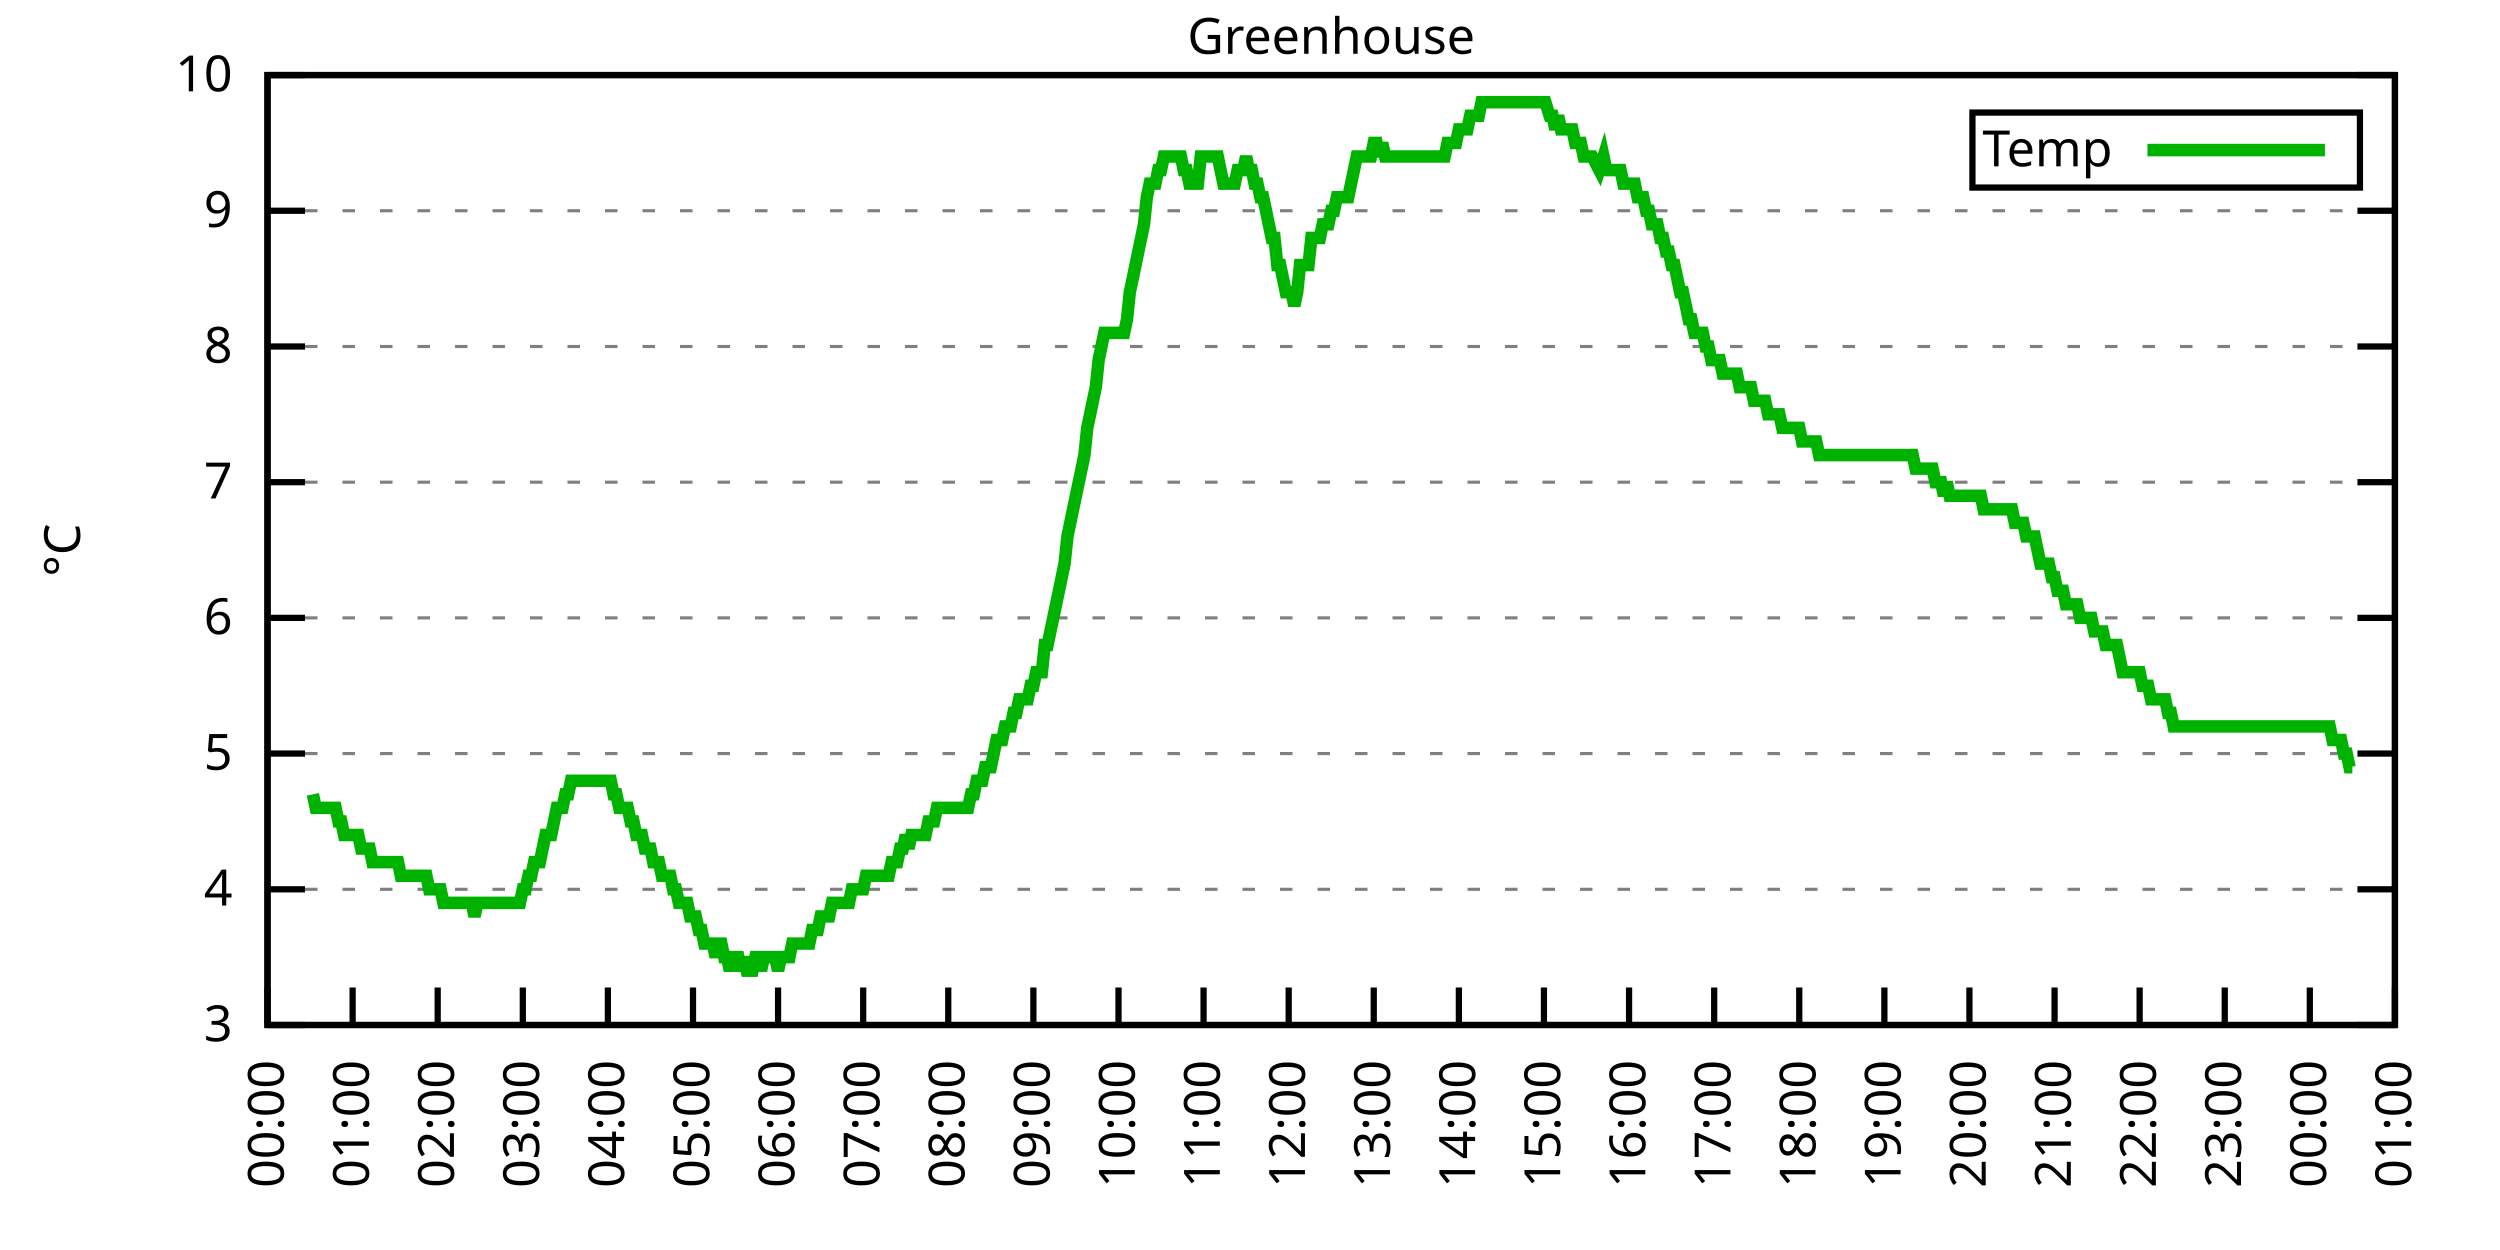
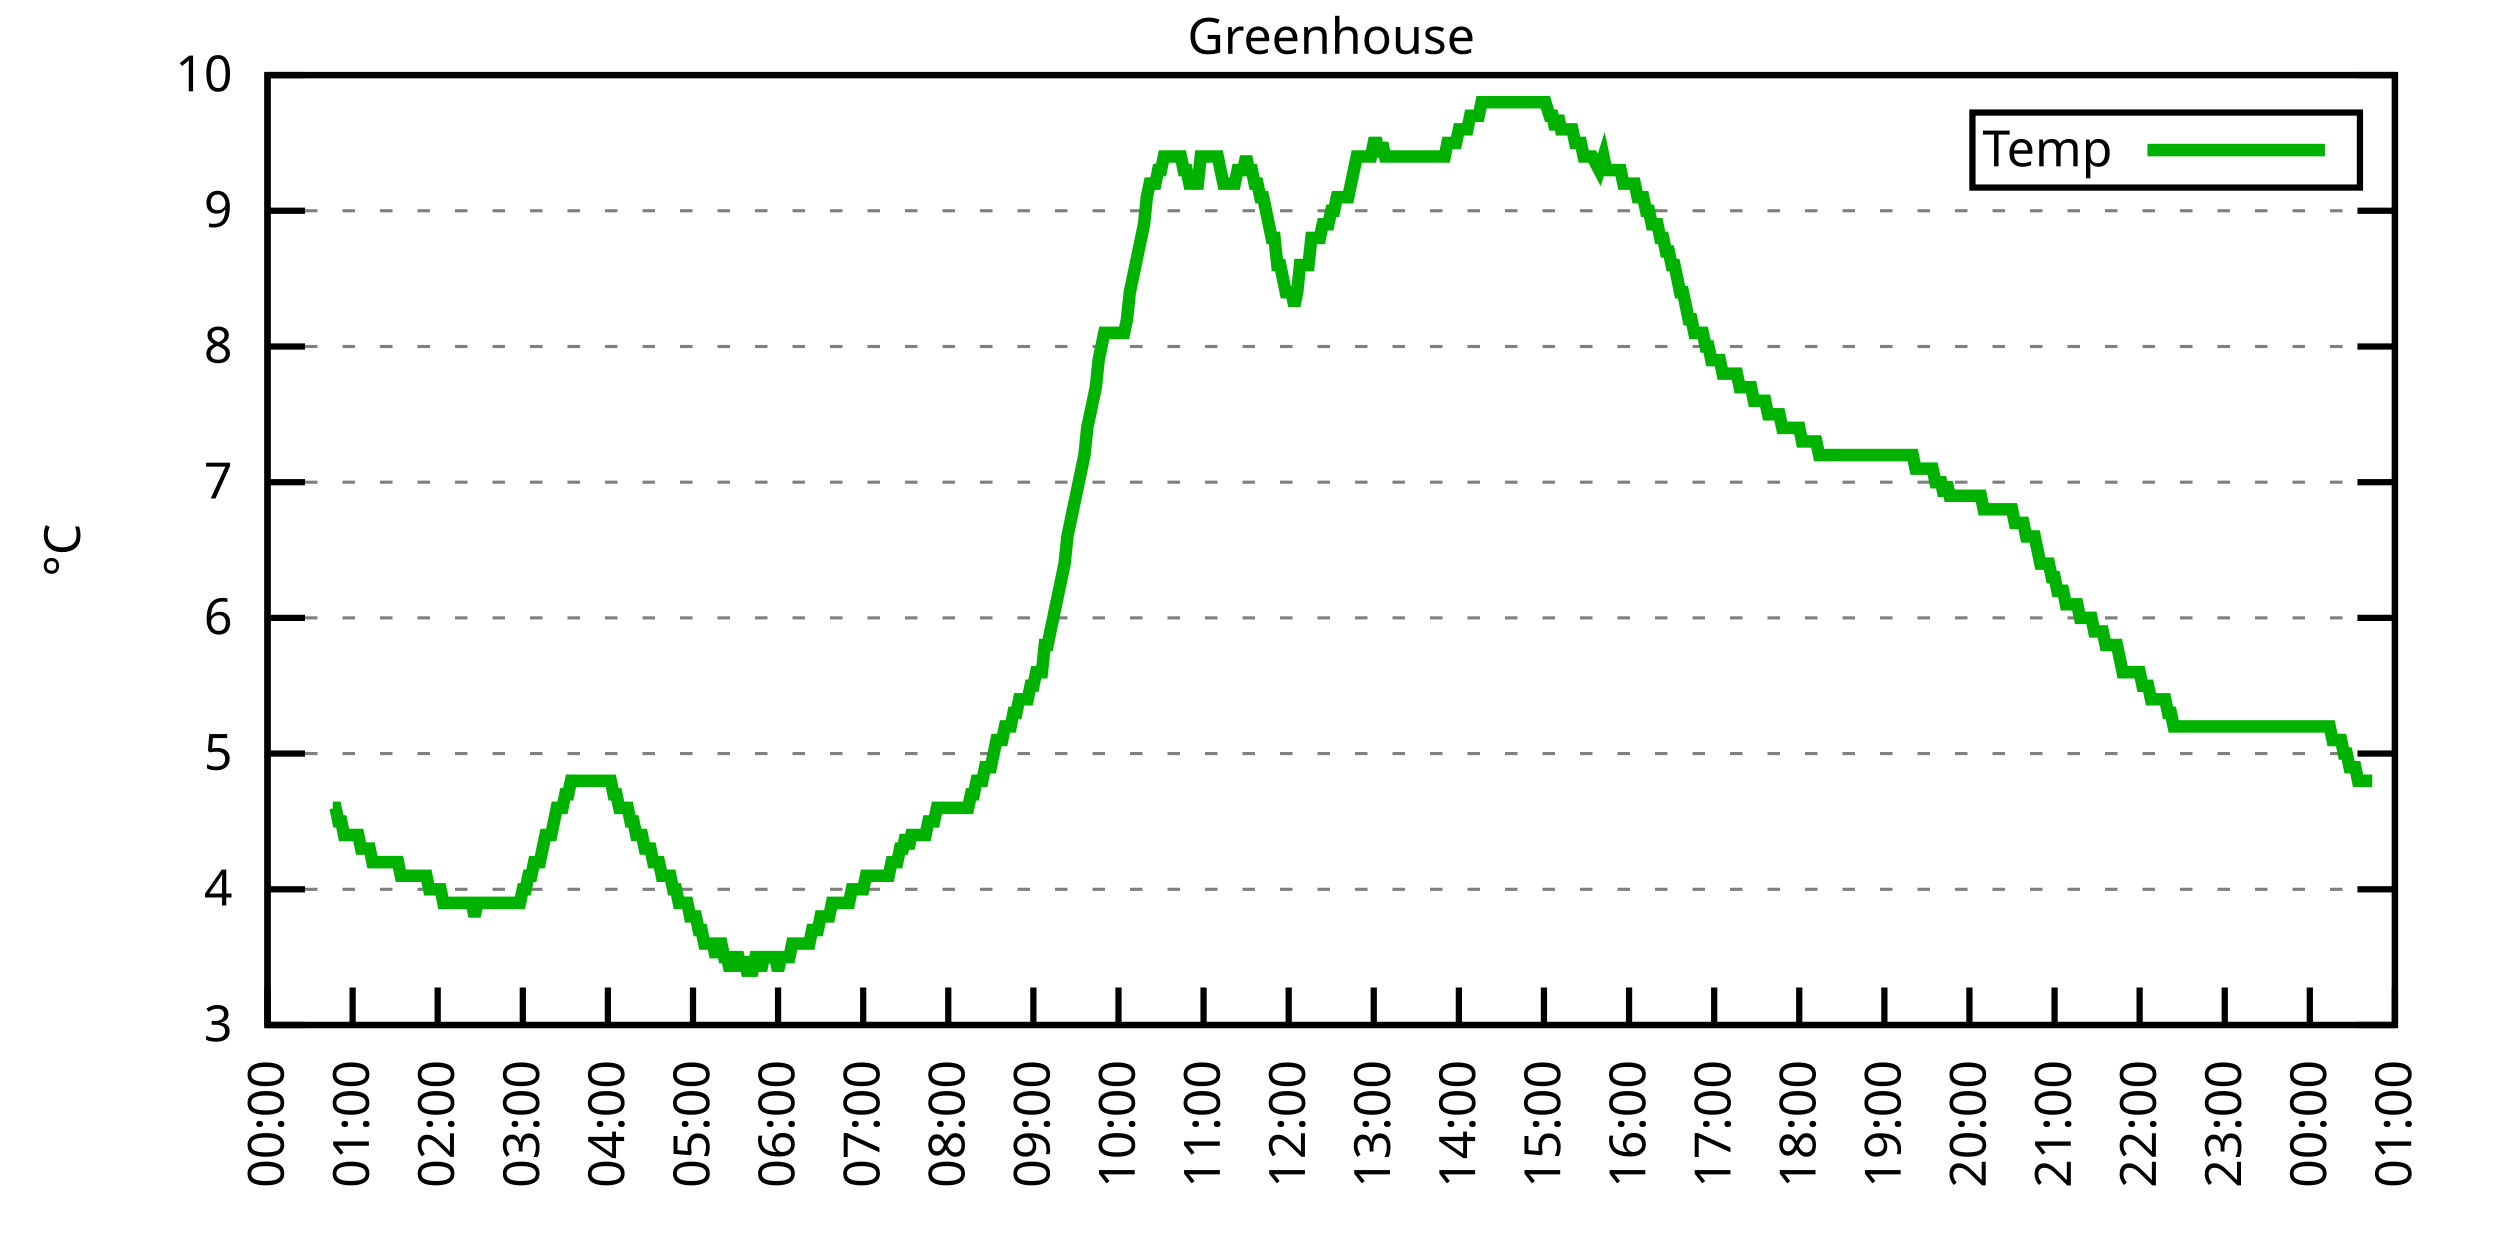
<svg xmlns="http://www.w3.org/2000/svg" xmlns:xlink="http://www.w3.org/1999/xlink" width="400" height="200" viewBox="0 0 400 200">
  <g id="gnuplot_canvas">
    <rect x="0" y="0" width="400" height="200" fill="none" />
    <defs>
      <circle id="gpDot" r="0.5" stroke-width="0.5" stroke="currentColor" />
      <path id="gpPt0" stroke-width="0.333" stroke="currentColor" d="M-1,0 h2 M0,-1 v2" />
      <path id="gpPt1" stroke-width="0.333" stroke="currentColor" d="M-1,-1 L1,1 M1,-1 L-1,1" />
      <path id="gpPt2" stroke-width="0.333" stroke="currentColor" d="M-1,0 L1,0 M0,-1 L0,1 M-1,-1 L1,1 M-1,1 L1,-1" />
      <rect id="gpPt3" stroke-width="0.333" stroke="currentColor" x="-1" y="-1" width="2" height="2" />
      <rect id="gpPt4" stroke-width="0.333" stroke="currentColor" fill="currentColor" x="-1" y="-1" width="2" height="2" />
      <circle id="gpPt5" stroke-width="0.333" stroke="currentColor" cx="0" cy="0" r="1" />
      <use xlink:href="#gpPt5" id="gpPt6" fill="currentColor" stroke="none" />
      <path id="gpPt7" stroke-width="0.333" stroke="currentColor" d="M0,-1.33 L-1.33,0.67 L1.33,0.67 z" />
      <use xlink:href="#gpPt7" id="gpPt8" fill="currentColor" stroke="none" />
      <use xlink:href="#gpPt7" id="gpPt9" stroke="currentColor" transform="rotate(180)" />
      <use xlink:href="#gpPt9" id="gpPt10" fill="currentColor" stroke="none" />
      <use xlink:href="#gpPt3" id="gpPt11" stroke="currentColor" transform="rotate(45)" />
      <use xlink:href="#gpPt11" id="gpPt12" fill="currentColor" stroke="none" />
      <path id="gpPt13" stroke-width="0.333" stroke="currentColor" d="M0,1.330 L1.265,0.411 L0.782,-1.067 L-0.782,-1.076 L-1.265,0.411 z" />
      <use xlink:href="#gpPt13" id="gpPt14" fill="currentColor" stroke="none" />
      <filter id="textbox" filterUnits="objectBoundingBox" x="0" y="0" height="1" width="1">
        <feFlood flood-color="white" flood-opacity="1" result="bgnd" />
        <feComposite in="SourceGraphic" in2="bgnd" operator="atop" />
      </filter>
      <filter id="greybox" filterUnits="objectBoundingBox" x="0" y="0" height="1" width="1">
        <feFlood flood-color="lightgrey" flood-opacity="1" result="grey" />
        <feComposite in="SourceGraphic" in2="grey" operator="atop" />
      </filter>
    </defs>
    <g fill="none" color="white" stroke="currentColor" stroke-width="1.00" stroke-linecap="butt" stroke-linejoin="miter">
</g>
    <g fill="none" color="black" stroke="currentColor" stroke-width="1.00" stroke-linecap="butt" stroke-linejoin="miter">
      <g stroke="none" shape-rendering="crispEdges">
        <polygon fill="rgb(255, 255, 255)" points="42.80,164.00 383.18,164.00 383.18,12.02 42.80,12.02 " />
      </g>
    </g>
    <g fill="none" color="black" stroke="currentColor" stroke-width="1.00" stroke-linecap="butt" stroke-linejoin="miter">
</g>
    <g fill="none" color="black" stroke="black" stroke-width="0.50" stroke-linecap="butt" stroke-linejoin="miter">
</g>
    <g fill="none" color="gray" stroke="currentColor" stroke-width="0.50" stroke-linecap="butt" stroke-linejoin="miter">
      <path stroke="gray" stroke-dasharray="2,4" class="gridline" d="M42.80,164.00 L383.19,164.00  " />
    </g>
    <g fill="none" color="gray" stroke="gray" stroke-width="1.00" stroke-linecap="butt" stroke-linejoin="miter">
</g>
    <g fill="none" color="black" stroke="currentColor" stroke-width="1.00" stroke-linecap="butt" stroke-linejoin="miter">
      <path stroke="black" d="M42.80,164.00 L48.80,164.00 M383.19,164.00 L377.19,164.00  " />
      <g transform="translate(37.20,166.60)" stroke="none" fill="black" font-family="Sans" font-size="8.00" text-anchor="end">
        <text>
          <tspan font-family="Sans"> 3</tspan>
        </text>
      </g>
    </g>
    <g fill="none" color="black" stroke="currentColor" stroke-width="1.00" stroke-linecap="butt" stroke-linejoin="miter">
</g>
    <g fill="none" color="black" stroke="black" stroke-width="0.50" stroke-linecap="butt" stroke-linejoin="miter">
</g>
    <g fill="none" color="gray" stroke="currentColor" stroke-width="0.50" stroke-linecap="butt" stroke-linejoin="miter">
      <path stroke="gray" stroke-dasharray="2,4" class="gridline" d="M42.80,142.29 L383.19,142.29  " />
    </g>
    <g fill="none" color="gray" stroke="gray" stroke-width="1.00" stroke-linecap="butt" stroke-linejoin="miter">
</g>
    <g fill="none" color="black" stroke="currentColor" stroke-width="1.00" stroke-linecap="butt" stroke-linejoin="miter">
      <path stroke="black" d="M42.80,142.29 L48.80,142.29 M383.19,142.29 L377.19,142.29  " />
      <g transform="translate(37.20,144.89)" stroke="none" fill="black" font-family="Sans" font-size="8.00" text-anchor="end">
        <text>
          <tspan font-family="Sans"> 4</tspan>
        </text>
      </g>
    </g>
    <g fill="none" color="black" stroke="currentColor" stroke-width="1.00" stroke-linecap="butt" stroke-linejoin="miter">
</g>
    <g fill="none" color="black" stroke="black" stroke-width="0.50" stroke-linecap="butt" stroke-linejoin="miter">
</g>
    <g fill="none" color="gray" stroke="currentColor" stroke-width="0.50" stroke-linecap="butt" stroke-linejoin="miter">
      <path stroke="gray" stroke-dasharray="2,4" class="gridline" d="M42.80,120.57 L383.19,120.57  " />
    </g>
    <g fill="none" color="gray" stroke="gray" stroke-width="1.00" stroke-linecap="butt" stroke-linejoin="miter">
</g>
    <g fill="none" color="black" stroke="currentColor" stroke-width="1.00" stroke-linecap="butt" stroke-linejoin="miter">
      <path stroke="black" d="M42.80,120.57 L48.80,120.57 M383.19,120.57 L377.19,120.57  " />
      <g transform="translate(37.20,123.17)" stroke="none" fill="black" font-family="Sans" font-size="8.00" text-anchor="end">
        <text>
          <tspan font-family="Sans"> 5</tspan>
        </text>
      </g>
    </g>
    <g fill="none" color="black" stroke="currentColor" stroke-width="1.00" stroke-linecap="butt" stroke-linejoin="miter">
</g>
    <g fill="none" color="black" stroke="black" stroke-width="0.50" stroke-linecap="butt" stroke-linejoin="miter">
</g>
    <g fill="none" color="gray" stroke="currentColor" stroke-width="0.50" stroke-linecap="butt" stroke-linejoin="miter">
      <path stroke="gray" stroke-dasharray="2,4" class="gridline" d="M42.80,98.86 L383.19,98.86  " />
    </g>
    <g fill="none" color="gray" stroke="gray" stroke-width="1.00" stroke-linecap="butt" stroke-linejoin="miter">
</g>
    <g fill="none" color="black" stroke="currentColor" stroke-width="1.00" stroke-linecap="butt" stroke-linejoin="miter">
      <path stroke="black" d="M42.80,98.86 L48.80,98.86 M383.19,98.86 L377.19,98.86  " />
      <g transform="translate(37.20,101.46)" stroke="none" fill="black" font-family="Sans" font-size="8.00" text-anchor="end">
        <text>
          <tspan font-family="Sans"> 6</tspan>
        </text>
      </g>
    </g>
    <g fill="none" color="black" stroke="currentColor" stroke-width="1.00" stroke-linecap="butt" stroke-linejoin="miter">
</g>
    <g fill="none" color="black" stroke="black" stroke-width="0.50" stroke-linecap="butt" stroke-linejoin="miter">
</g>
    <g fill="none" color="gray" stroke="currentColor" stroke-width="0.50" stroke-linecap="butt" stroke-linejoin="miter">
      <path stroke="gray" stroke-dasharray="2,4" class="gridline" d="M42.80,77.15 L383.19,77.15  " />
    </g>
    <g fill="none" color="gray" stroke="gray" stroke-width="1.00" stroke-linecap="butt" stroke-linejoin="miter">
</g>
    <g fill="none" color="black" stroke="currentColor" stroke-width="1.00" stroke-linecap="butt" stroke-linejoin="miter">
      <path stroke="black" d="M42.80,77.15 L48.80,77.15 M383.19,77.15 L377.19,77.15  " />
      <g transform="translate(37.20,79.75)" stroke="none" fill="black" font-family="Sans" font-size="8.00" text-anchor="end">
        <text>
          <tspan font-family="Sans"> 7</tspan>
        </text>
      </g>
    </g>
    <g fill="none" color="black" stroke="currentColor" stroke-width="1.00" stroke-linecap="butt" stroke-linejoin="miter">
</g>
    <g fill="none" color="black" stroke="black" stroke-width="0.50" stroke-linecap="butt" stroke-linejoin="miter">
</g>
    <g fill="none" color="gray" stroke="currentColor" stroke-width="0.50" stroke-linecap="butt" stroke-linejoin="miter">
      <path stroke="gray" stroke-dasharray="2,4" class="gridline" d="M42.80,55.44 L383.19,55.44  " />
    </g>
    <g fill="none" color="gray" stroke="gray" stroke-width="1.00" stroke-linecap="butt" stroke-linejoin="miter">
</g>
    <g fill="none" color="black" stroke="currentColor" stroke-width="1.00" stroke-linecap="butt" stroke-linejoin="miter">
      <path stroke="black" d="M42.80,55.44 L48.80,55.44 M383.19,55.44 L377.19,55.44  " />
      <g transform="translate(37.20,58.04)" stroke="none" fill="black" font-family="Sans" font-size="8.00" text-anchor="end">
        <text>
          <tspan font-family="Sans"> 8</tspan>
        </text>
      </g>
    </g>
    <g fill="none" color="black" stroke="currentColor" stroke-width="1.00" stroke-linecap="butt" stroke-linejoin="miter">
</g>
    <g fill="none" color="black" stroke="black" stroke-width="0.50" stroke-linecap="butt" stroke-linejoin="miter">
</g>
    <g fill="none" color="gray" stroke="currentColor" stroke-width="0.50" stroke-linecap="butt" stroke-linejoin="miter">
      <path stroke="gray" stroke-dasharray="2,4" class="gridline" d="M42.80,33.72 L383.19,33.72  " />
    </g>
    <g fill="none" color="gray" stroke="gray" stroke-width="1.00" stroke-linecap="butt" stroke-linejoin="miter">
</g>
    <g fill="none" color="black" stroke="currentColor" stroke-width="1.00" stroke-linecap="butt" stroke-linejoin="miter">
      <path stroke="black" d="M42.80,33.72 L48.80,33.72 M383.19,33.72 L377.19,33.72  " />
      <g transform="translate(37.20,36.32)" stroke="none" fill="black" font-family="Sans" font-size="8.00" text-anchor="end">
        <text>
          <tspan font-family="Sans"> 9</tspan>
        </text>
      </g>
    </g>
    <g fill="none" color="black" stroke="currentColor" stroke-width="1.00" stroke-linecap="butt" stroke-linejoin="miter">
</g>
    <g fill="none" color="black" stroke="black" stroke-width="0.50" stroke-linecap="butt" stroke-linejoin="miter">
</g>
    <g fill="none" color="gray" stroke="currentColor" stroke-width="0.50" stroke-linecap="butt" stroke-linejoin="miter">
      <path stroke="gray" stroke-dasharray="2,4" class="gridline" d="M42.80,12.01 L383.19,12.01  " />
    </g>
    <g fill="none" color="gray" stroke="gray" stroke-width="1.00" stroke-linecap="butt" stroke-linejoin="miter">
</g>
    <g fill="none" color="black" stroke="currentColor" stroke-width="1.00" stroke-linecap="butt" stroke-linejoin="miter">
      <path stroke="black" d="M42.80,12.01 L48.80,12.01 M383.19,12.01 L377.19,12.01  " />
      <g transform="translate(37.20,14.61)" stroke="none" fill="black" font-family="Sans" font-size="8.00" text-anchor="end">
        <text>
          <tspan font-family="Sans"> 10</tspan>
        </text>
      </g>
    </g>
    <g fill="none" color="black" stroke="currentColor" stroke-width="1.00" stroke-linecap="butt" stroke-linejoin="miter">
      <path stroke="black" d="M42.80,164.00 L42.80,158.00  " />
      <g transform="translate(45.40,169.60) rotate(270.00)" stroke="none" fill="black" font-family="Sans" font-size="8.00" text-anchor="end">
        <text>
          <tspan font-family="Sans">00:00</tspan>
        </text>
      </g>
    </g>
    <g fill="none" color="black" stroke="currentColor" stroke-width="1.00" stroke-linecap="butt" stroke-linejoin="miter">
      <path stroke="black" d="M56.42,164.00 L56.42,158.00  " />
      <g transform="translate(59.02,169.60) rotate(270.00)" stroke="none" fill="black" font-family="Sans" font-size="8.00" text-anchor="end">
        <text>
          <tspan font-family="Sans">01:00</tspan>
        </text>
      </g>
    </g>
    <g fill="none" color="black" stroke="currentColor" stroke-width="1.00" stroke-linecap="butt" stroke-linejoin="miter">
      <path stroke="black" d="M70.03,164.00 L70.03,158.00  " />
      <g transform="translate(72.63,169.60) rotate(270.00)" stroke="none" fill="black" font-family="Sans" font-size="8.00" text-anchor="end">
        <text>
          <tspan font-family="Sans">02:00</tspan>
        </text>
      </g>
    </g>
    <g fill="none" color="black" stroke="currentColor" stroke-width="1.00" stroke-linecap="butt" stroke-linejoin="miter">
      <path stroke="black" d="M83.65,164.00 L83.65,158.00  " />
      <g transform="translate(86.25,169.60) rotate(270.00)" stroke="none" fill="black" font-family="Sans" font-size="8.00" text-anchor="end">
        <text>
          <tspan font-family="Sans">03:00</tspan>
        </text>
      </g>
    </g>
    <g fill="none" color="black" stroke="currentColor" stroke-width="1.00" stroke-linecap="butt" stroke-linejoin="miter">
      <path stroke="black" d="M97.26,164.00 L97.26,158.00  " />
      <g transform="translate(99.86,169.60) rotate(270.00)" stroke="none" fill="black" font-family="Sans" font-size="8.00" text-anchor="end">
        <text>
          <tspan font-family="Sans">04:00</tspan>
        </text>
      </g>
    </g>
    <g fill="none" color="black" stroke="currentColor" stroke-width="1.00" stroke-linecap="butt" stroke-linejoin="miter">
      <path stroke="black" d="M110.88,164.00 L110.88,158.00  " />
      <g transform="translate(113.48,169.60) rotate(270.00)" stroke="none" fill="black" font-family="Sans" font-size="8.00" text-anchor="end">
        <text>
          <tspan font-family="Sans">05:00</tspan>
        </text>
      </g>
    </g>
    <g fill="none" color="black" stroke="currentColor" stroke-width="1.00" stroke-linecap="butt" stroke-linejoin="miter">
      <path stroke="black" d="M124.49,164.00 L124.49,158.00  " />
      <g transform="translate(127.09,169.60) rotate(270.00)" stroke="none" fill="black" font-family="Sans" font-size="8.00" text-anchor="end">
        <text>
          <tspan font-family="Sans">06:00</tspan>
        </text>
      </g>
    </g>
    <g fill="none" color="black" stroke="currentColor" stroke-width="1.00" stroke-linecap="butt" stroke-linejoin="miter">
      <path stroke="black" d="M138.11,164.00 L138.11,158.00  " />
      <g transform="translate(140.71,169.60) rotate(270.00)" stroke="none" fill="black" font-family="Sans" font-size="8.00" text-anchor="end">
        <text>
          <tspan font-family="Sans">07:00</tspan>
        </text>
      </g>
    </g>
    <g fill="none" color="black" stroke="currentColor" stroke-width="1.00" stroke-linecap="butt" stroke-linejoin="miter">
      <path stroke="black" d="M151.72,164.00 L151.72,158.00  " />
      <g transform="translate(154.32,169.60) rotate(270.00)" stroke="none" fill="black" font-family="Sans" font-size="8.00" text-anchor="end">
        <text>
          <tspan font-family="Sans">08:00</tspan>
        </text>
      </g>
    </g>
    <g fill="none" color="black" stroke="currentColor" stroke-width="1.00" stroke-linecap="butt" stroke-linejoin="miter">
      <path stroke="black" d="M165.34,164.00 L165.34,158.00  " />
      <g transform="translate(167.94,169.60) rotate(270.00)" stroke="none" fill="black" font-family="Sans" font-size="8.00" text-anchor="end">
        <text>
          <tspan font-family="Sans">09:00</tspan>
        </text>
      </g>
    </g>
    <g fill="none" color="black" stroke="currentColor" stroke-width="1.00" stroke-linecap="butt" stroke-linejoin="miter">
      <path stroke="black" d="M178.96,164.00 L178.96,158.00  " />
      <g transform="translate(181.56,169.60) rotate(270.00)" stroke="none" fill="black" font-family="Sans" font-size="8.00" text-anchor="end">
        <text>
          <tspan font-family="Sans">10:00</tspan>
        </text>
      </g>
    </g>
    <g fill="none" color="black" stroke="currentColor" stroke-width="1.00" stroke-linecap="butt" stroke-linejoin="miter">
      <path stroke="black" d="M192.57,164.00 L192.57,158.00  " />
      <g transform="translate(195.17,169.60) rotate(270.00)" stroke="none" fill="black" font-family="Sans" font-size="8.00" text-anchor="end">
        <text>
          <tspan font-family="Sans">11:00</tspan>
        </text>
      </g>
    </g>
    <g fill="none" color="black" stroke="currentColor" stroke-width="1.00" stroke-linecap="butt" stroke-linejoin="miter">
      <path stroke="black" d="M206.19,164.00 L206.19,158.00  " />
      <g transform="translate(208.79,169.60) rotate(270.00)" stroke="none" fill="black" font-family="Sans" font-size="8.00" text-anchor="end">
        <text>
          <tspan font-family="Sans">12:00</tspan>
        </text>
      </g>
    </g>
    <g fill="none" color="black" stroke="currentColor" stroke-width="1.00" stroke-linecap="butt" stroke-linejoin="miter">
      <path stroke="black" d="M219.80,164.00 L219.80,158.00  " />
      <g transform="translate(222.40,169.60) rotate(270.00)" stroke="none" fill="black" font-family="Sans" font-size="8.00" text-anchor="end">
        <text>
          <tspan font-family="Sans">13:00</tspan>
        </text>
      </g>
    </g>
    <g fill="none" color="black" stroke="currentColor" stroke-width="1.00" stroke-linecap="butt" stroke-linejoin="miter">
      <path stroke="black" d="M233.42,164.00 L233.42,158.00  " />
      <g transform="translate(236.02,169.60) rotate(270.00)" stroke="none" fill="black" font-family="Sans" font-size="8.00" text-anchor="end">
        <text>
          <tspan font-family="Sans">14:00</tspan>
        </text>
      </g>
    </g>
    <g fill="none" color="black" stroke="currentColor" stroke-width="1.00" stroke-linecap="butt" stroke-linejoin="miter">
      <path stroke="black" d="M247.03,164.00 L247.03,158.00  " />
      <g transform="translate(249.63,169.60) rotate(270.00)" stroke="none" fill="black" font-family="Sans" font-size="8.00" text-anchor="end">
        <text>
          <tspan font-family="Sans">15:00</tspan>
        </text>
      </g>
    </g>
    <g fill="none" color="black" stroke="currentColor" stroke-width="1.00" stroke-linecap="butt" stroke-linejoin="miter">
      <path stroke="black" d="M260.65,164.00 L260.65,158.00  " />
      <g transform="translate(263.25,169.60) rotate(270.00)" stroke="none" fill="black" font-family="Sans" font-size="8.00" text-anchor="end">
        <text>
          <tspan font-family="Sans">16:00</tspan>
        </text>
      </g>
    </g>
    <g fill="none" color="black" stroke="currentColor" stroke-width="1.00" stroke-linecap="butt" stroke-linejoin="miter">
      <path stroke="black" d="M274.27,164.00 L274.27,158.00  " />
      <g transform="translate(276.87,169.60) rotate(270.00)" stroke="none" fill="black" font-family="Sans" font-size="8.00" text-anchor="end">
        <text>
          <tspan font-family="Sans">17:00</tspan>
        </text>
      </g>
    </g>
    <g fill="none" color="black" stroke="currentColor" stroke-width="1.00" stroke-linecap="butt" stroke-linejoin="miter">
      <path stroke="black" d="M287.88,164.00 L287.88,158.00  " />
      <g transform="translate(290.48,169.60) rotate(270.00)" stroke="none" fill="black" font-family="Sans" font-size="8.00" text-anchor="end">
        <text>
          <tspan font-family="Sans">18:00</tspan>
        </text>
      </g>
    </g>
    <g fill="none" color="black" stroke="currentColor" stroke-width="1.00" stroke-linecap="butt" stroke-linejoin="miter">
      <path stroke="black" d="M301.50,164.00 L301.50,158.00  " />
      <g transform="translate(304.10,169.60) rotate(270.00)" stroke="none" fill="black" font-family="Sans" font-size="8.00" text-anchor="end">
        <text>
          <tspan font-family="Sans">19:00</tspan>
        </text>
      </g>
    </g>
    <g fill="none" color="black" stroke="currentColor" stroke-width="1.00" stroke-linecap="butt" stroke-linejoin="miter">
      <path stroke="black" d="M315.11,164.00 L315.11,158.00  " />
      <g transform="translate(317.71,169.60) rotate(270.00)" stroke="none" fill="black" font-family="Sans" font-size="8.00" text-anchor="end">
        <text>
          <tspan font-family="Sans">20:00</tspan>
        </text>
      </g>
    </g>
    <g fill="none" color="black" stroke="currentColor" stroke-width="1.00" stroke-linecap="butt" stroke-linejoin="miter">
      <path stroke="black" d="M328.73,164.00 L328.73,158.00  " />
      <g transform="translate(331.33,169.60) rotate(270.00)" stroke="none" fill="black" font-family="Sans" font-size="8.00" text-anchor="end">
        <text>
          <tspan font-family="Sans">21:00</tspan>
        </text>
      </g>
    </g>
    <g fill="none" color="black" stroke="currentColor" stroke-width="1.00" stroke-linecap="butt" stroke-linejoin="miter">
      <path stroke="black" d="M342.34,164.00 L342.34,158.00  " />
      <g transform="translate(344.94,169.60) rotate(270.00)" stroke="none" fill="black" font-family="Sans" font-size="8.00" text-anchor="end">
        <text>
          <tspan font-family="Sans">22:00</tspan>
        </text>
      </g>
    </g>
    <g fill="none" color="black" stroke="currentColor" stroke-width="1.00" stroke-linecap="butt" stroke-linejoin="miter">
      <path stroke="black" d="M355.96,164.00 L355.96,158.00  " />
      <g transform="translate(358.56,169.60) rotate(270.00)" stroke="none" fill="black" font-family="Sans" font-size="8.00" text-anchor="end">
        <text>
          <tspan font-family="Sans">23:00</tspan>
        </text>
      </g>
    </g>
    <g fill="none" color="black" stroke="currentColor" stroke-width="1.00" stroke-linecap="butt" stroke-linejoin="miter">
      <path stroke="black" d="M369.57,164.00 L369.57,158.00  " />
      <g transform="translate(372.17,169.60) rotate(270.00)" stroke="none" fill="black" font-family="Sans" font-size="8.00" text-anchor="end">
        <text>
          <tspan font-family="Sans">00:00</tspan>
        </text>
      </g>
    </g>
    <g fill="none" color="black" stroke="currentColor" stroke-width="1.00" stroke-linecap="butt" stroke-linejoin="miter">
      <path stroke="black" d="M383.19,164.00 L383.19,158.00  " />
      <g transform="translate(385.79,169.60) rotate(270.00)" stroke="none" fill="black" font-family="Sans" font-size="8.00" text-anchor="end">
        <text>
          <tspan font-family="Sans">01:00</tspan>
        </text>
      </g>
    </g>
    <g fill="none" color="black" stroke="currentColor" stroke-width="1.00" stroke-linecap="butt" stroke-linejoin="miter">
</g>
    <g fill="none" color="black" stroke="currentColor" stroke-width="1.00" stroke-linecap="butt" stroke-linejoin="miter">
      <path stroke="black" d="M42.80,12.01 L42.80,164.00 L383.19,164.00 L383.19,12.01 L42.80,12.01 Z  " />
    </g>
    <g fill="none" color="black" stroke="currentColor" stroke-width="1.00" stroke-linecap="butt" stroke-linejoin="miter">
</g>
    <g fill="none" color="black" stroke="currentColor" stroke-width="1.00" stroke-linecap="butt" stroke-linejoin="miter">
      <path stroke="black" d="M315.59,30.01 L315.59,18.01 L377.59,18.01 L377.59,30.01 L315.59,30.01 Z  " />
    </g>
    <g id="Greenhouse_plot_1">
      <g fill="none" color="white" stroke="black" stroke-width="2.00" stroke-linecap="butt" stroke-linejoin="miter">
</g>
      <g fill="none" color="black" stroke="currentColor" stroke-width="2.00" stroke-linecap="butt" stroke-linejoin="miter">
        <g transform="translate(337.99,26.61)" stroke="none" fill="black" font-family="Sans" font-size="8.00" text-anchor="end">
          <text>
            <tspan font-family="Sans">Temp</tspan>
          </text>
        </g>
      </g>
      <g fill="none" color="black" stroke="currentColor" stroke-width="2.00" stroke-linecap="butt" stroke-linejoin="miter">
-         <path stroke="rgb(  0, 178,   0)" d="M343.59,24.01 L371.99,24.01 M50.06,127.09 L50.52,129.26 L50.97,129.26 L51.42,129.26 L51.88,129.26 L52.33,129.26   L52.78,129.26 L53.24,129.26 L53.69,129.26 L54.15,131.43 L54.60,131.43 L55.05,133.60 L55.51,133.60 L55.96,133.60   L56.42,133.60 L56.87,133.60 L57.32,133.60 L57.78,135.77 L58.23,135.77 L58.68,135.77 L59.14,135.77 L59.59,137.94   L60.05,137.94 L60.50,137.94 L60.95,137.94 L61.41,137.94 L61.86,137.94 L62.32,137.94 L62.77,137.94 L63.22,137.94   L63.68,137.94 L64.13,140.12 L64.58,140.12 L65.04,140.12 L65.49,140.12 L65.95,140.12 L66.40,140.12 L66.85,140.12   L67.31,140.12 L67.76,140.12 L68.22,140.12 L68.67,142.29 L69.12,142.29 L69.58,142.29 L70.03,142.29 L70.49,142.29   L70.94,144.46 L71.39,144.46 L71.85,144.46 L72.30,144.46 L72.75,144.46 L73.21,144.46 L73.66,144.46 L74.12,144.46   L74.57,144.46 L75.02,144.46 L75.48,144.46 L75.93,146.63 L76.39,144.46 L76.84,144.46 L77.29,144.46 L77.75,144.46   L78.20,144.46 L78.65,144.46 L79.11,144.46 L79.56,144.46 L80.02,144.46 L80.47,144.46 L80.92,144.46 L81.38,144.46   L81.83,144.46 L82.29,144.46 L82.74,144.46 L83.19,144.46 L83.65,142.29 L84.10,142.29 L84.55,140.12 L85.01,140.12   L85.46,137.94 L85.92,137.94 L86.37,137.94 L86.82,135.77 L87.28,133.60 L87.73,133.60 L88.19,133.60 L88.64,131.43   L89.09,129.26 L89.55,129.26 L90.00,129.26 L90.45,127.09 L90.91,127.09 L91.36,124.92 L91.82,124.92 L92.27,124.92   L92.72,124.92 L93.18,124.92 L93.63,124.92 L94.09,124.92 L94.54,124.92 L94.99,124.92 L95.45,124.92 L95.90,124.92   L96.35,124.92 L96.81,124.92 L97.26,124.92 L97.72,124.92 L98.17,127.09 L98.62,127.09 L99.08,129.26 L99.53,129.26   L99.99,129.26 L100.44,129.26 L100.89,131.43 L101.35,131.43 L101.80,133.60 L102.25,133.60 L102.71,133.60 L103.16,135.77   L103.62,135.77 L104.07,135.77 L104.52,137.94 L104.98,137.94 L105.43,137.94 L105.89,140.12 L106.34,140.12 L106.79,140.12   L107.25,140.12 L107.70,142.29 L108.15,142.29 L108.61,144.46 L109.06,144.46 L109.52,144.46 L109.97,144.46 L110.42,146.63   L110.88,146.63 L111.33,146.63 L111.79,148.80 L112.24,148.80 L112.69,150.97 L113.15,150.97 L113.60,150.97 L114.05,150.97   L114.51,153.14 L114.96,150.97 L115.42,150.97 L115.87,153.14 L116.32,153.14 L116.78,155.31 L117.23,153.14 L117.69,153.14   L118.14,153.14 L118.59,155.31 L119.05,153.14 L119.50,155.31 L119.96,155.31 L120.41,155.31 L120.86,153.14 L121.32,153.14   L121.77,155.31 L122.22,153.14 L122.68,153.14 L123.13,153.14 L123.59,153.14 L124.04,153.14 L124.49,155.31 L124.95,153.14   L125.40,153.14 L125.86,153.14 L126.31,153.14 L126.76,150.97 L127.22,150.97 L127.67,150.97 L128.12,150.97 L128.58,150.97   L129.03,150.97 L129.49,150.97 L129.94,148.80 L130.39,148.80 L130.85,148.80 L131.30,146.63 L131.76,146.63 L132.21,146.63   L132.66,146.63 L133.12,144.46 L133.57,144.46 L134.02,144.46 L134.48,144.46 L134.93,144.46 L135.39,144.46 L135.84,144.46   L136.29,142.29 L136.75,142.29 L137.20,142.29 L137.66,142.29 L138.11,142.29 L138.56,140.12 L139.02,140.12 L139.47,140.12   L139.92,140.12 L140.38,140.12 L140.83,140.12 L141.29,140.12 L141.74,140.12 L142.19,140.12 L142.65,137.94 L143.10,137.94   L143.56,137.94 L144.01,135.77 L144.46,135.77 L144.92,133.60 L145.37,135.77 L145.82,133.60 L146.28,133.60 L146.73,133.60   L147.19,133.60 L147.64,133.60 L148.09,133.60 L148.55,131.43 L149.00,131.43 L149.46,131.43 L149.91,129.26 L150.36,129.26   L150.82,129.26 L151.27,129.26 L151.72,129.26 L152.18,129.26 L152.63,129.26 L153.09,129.26 L153.54,129.26 L153.99,129.26   L154.45,129.26 L154.90,129.26 L155.36,127.09 L155.81,127.09 L156.26,124.92 L156.72,124.92 L157.17,124.92 L157.62,122.75   L158.08,122.75 L158.53,122.75 L158.99,120.57 L159.44,118.40 L159.89,118.40 L160.35,118.40 L160.80,116.23 L161.26,116.23   L161.71,116.23 L162.16,114.06 L162.62,114.06 L163.07,111.89 L163.52,111.89 L163.98,111.89 L164.43,111.89 L164.89,109.72   L165.34,109.72 L165.79,107.55 L166.25,107.55 L166.70,107.55 L167.16,103.20 L167.61,103.20 L168.06,101.03 L168.52,98.86   L168.97,96.69 L169.43,94.52 L169.88,92.35 L170.33,90.18 L170.79,85.83 L171.24,83.66 L171.69,81.49 L172.15,79.32   L172.60,77.15 L173.06,74.98 L173.51,72.81 L173.96,68.46 L174.42,66.29 L174.87,64.12 L175.33,61.95 L175.78,57.61   L176.23,55.44 L176.69,53.26 L177.14,53.26 L177.59,53.26 L178.05,53.26 L178.50,53.26 L178.96,53.26 L179.41,53.26   L179.86,53.26 L180.32,51.09 L180.77,46.75 L181.23,44.58 L181.68,42.41 L182.13,40.24 L182.59,38.07 L183.04,35.89   L183.49,31.55 L183.95,29.38 L184.40,29.38 L184.86,29.38 L185.31,27.21 L185.76,27.21 L186.22,25.04 L186.67,25.04   L187.13,25.04 L187.58,25.04 L188.03,25.04 L188.49,25.04 L188.94,25.04 L189.39,27.21 L189.85,27.21 L190.30,29.38   L190.76,29.38 L191.21,29.38 L191.66,29.38 L192.12,25.04 L192.57,25.04 L193.03,25.04 L193.48,25.04 L193.93,25.04   L194.39,25.04 L194.84,25.04 L195.29,27.21 L195.75,29.38 L196.20,29.38 L196.66,29.38 L197.11,29.38 L197.56,29.38   L198.02,27.21 L198.47,27.21 L198.93,27.21 L199.38,25.04 L199.83,27.21 L200.29,27.21 L200.74,29.38 L201.19,29.38   L201.65,31.55 L202.10,31.55 L202.56,33.72 L203.01,35.89 L203.46,38.07 L203.92,38.07 L204.37,42.41 L204.83,42.41   L205.28,44.58 L205.73,46.75 L206.19,46.75 L206.64,46.75 L207.09,48.92 L207.55,46.75 L208.00,42.41 L208.46,42.41   L208.91,42.41 L209.36,42.41 L209.82,38.07 L210.27,38.07 L210.73,38.07 L211.18,38.07 L211.63,35.89 L212.09,35.89   L212.54,35.89 L213.00,33.72 L213.45,33.72 L213.90,31.55 L214.36,31.55 L214.81,31.55 L215.26,31.55 L215.72,31.55   L216.17,29.38 L216.63,27.21 L217.08,25.04 L217.53,25.04 L217.99,25.04 L218.44,25.04 L218.90,25.04 L219.35,25.04   L219.80,22.87 L220.26,22.87 L220.71,25.04 L221.16,22.87 L221.62,25.04 L222.07,25.04 L222.53,25.04 L222.98,25.04   L223.43,25.04 L223.89,25.04 L224.34,25.04 L224.80,25.04 L225.25,25.04 L225.70,25.04 L226.16,25.04 L226.61,25.04   L227.06,25.04 L227.52,25.04 L227.97,25.04 L228.43,25.04 L228.88,25.04 L229.33,25.04 L229.79,25.04 L230.24,25.04   L230.70,25.04 L231.15,25.04 L231.60,22.87 L232.06,22.87 L232.51,22.87 L232.96,22.87 L233.42,20.70 L233.87,20.70   L234.33,20.70 L234.78,20.70 L235.23,18.52 L235.69,18.52 L236.14,18.52 L236.60,18.52 L237.05,16.35 L237.50,16.35   L237.96,16.35 L238.41,16.35 L238.86,16.35 L239.32,16.35 L239.77,16.35 L240.23,16.35 L240.68,16.35 L241.13,16.35   L241.59,16.35 L242.04,16.35 L242.50,16.35 L243.40,16.35 L243.86,16.35 L244.31,16.35 L244.76,16.35 L246.58,16.35   L247.26,16.35 L247.94,18.52 L248.40,18.52 L248.85,20.70 L249.30,18.52 L249.76,20.70 L250.21,20.70 L250.66,20.70   L251.12,20.70 L251.57,20.70 L252.03,22.87 L252.48,22.87 L252.93,22.87 L253.39,25.04 L253.84,25.04 L254.30,25.04   L254.75,25.04 L255.88,27.21 L256.56,25.04 L257.02,27.21 L257.47,27.21 L257.93,27.21 L258.38,27.21 L258.83,27.21   L259.29,27.21 L259.74,29.38 L260.20,29.38 L260.65,29.38 L261.10,29.38 L261.56,29.38 L262.01,31.55 L262.47,31.55   L262.92,31.55 L263.37,33.72 L263.83,33.72 L264.28,35.89 L264.73,35.89 L265.19,35.89 L265.64,38.07 L266.10,38.07   L266.55,40.24 L267.00,40.24 L267.46,42.41 L267.91,42.41 L268.37,44.58 L268.82,46.75 L269.27,46.75 L269.73,48.92   L270.18,51.09 L270.63,51.09 L271.09,53.26 L271.54,53.26 L272.00,53.26 L272.45,53.26 L272.90,55.44 L273.36,55.44   L273.81,57.61 L274.27,57.61 L274.72,57.61 L275.17,57.61 L275.63,59.78 L276.08,59.78 L276.53,59.78 L276.99,59.78   L277.44,59.78 L277.90,59.78 L278.35,61.95 L278.80,61.95 L279.26,61.95 L279.71,61.95 L280.17,61.95 L280.62,64.12   L281.07,64.12 L281.53,64.12 L281.98,64.12 L282.43,64.12 L282.89,66.29 L283.34,66.29 L283.80,66.29 L284.25,66.29   L284.70,66.29 L285.16,68.46 L285.61,68.46 L286.07,68.46 L286.52,68.46 L286.97,68.46 L287.43,68.46 L287.88,68.46   L288.33,70.63 L288.79,70.63 L289.24,70.63 L289.70,70.63 L290.15,70.63 L290.60,70.63 L291.06,72.81 L291.51,72.81   L291.97,72.81 L292.42,72.81 L292.87,72.81 L293.33,72.81 L293.78,72.81 L294.23,72.81 L294.69,72.81 L295.14,72.81   L295.60,72.81 L296.05,72.81 L296.50,72.81 L296.96,72.81 L297.41,72.81 L297.87,72.81 L298.32,72.81 L298.77,72.81   L299.23,72.81 L299.68,72.81 L300.13,72.81 L300.59,72.81 L301.04,72.81 L301.50,72.81 L301.95,72.81 L302.40,72.81   L302.86,72.81 L303.31,72.81 L303.77,72.81 L304.22,72.81 L304.67,72.81 L305.13,72.81 L305.58,72.81 L306.03,72.81   L306.49,74.98 L306.94,74.98 L307.40,74.98 L307.85,74.98 L308.30,74.98 L308.76,74.98 L309.21,74.98 L309.67,77.15   L310.12,77.15 L310.57,77.15 L311.03,79.32 L311.48,77.15 L311.94,79.32 L312.39,79.32 L312.84,79.32 L313.30,79.32   L313.75,79.32 L314.20,79.32 L314.66,79.32 L315.11,79.32 L315.57,79.32 L316.02,79.32 L316.47,79.32 L316.93,79.32   L317.38,81.49 L317.84,81.49 L318.29,81.49 L318.74,81.49 L319.20,81.49 L319.65,81.49 L320.10,81.49 L320.56,81.49   L321.01,81.49 L321.47,81.49 L321.92,81.49 L322.37,83.66 L322.83,83.66 L323.28,83.66 L323.74,83.66 L324.19,85.83   L324.64,85.83 L325.10,85.83 L325.55,85.83 L326.00,88.00 L326.46,90.18 L326.91,90.18 L327.37,90.18 L327.82,90.18   L328.27,92.35 L328.73,92.35 L329.18,94.52 L329.64,94.52 L330.09,94.52 L330.54,96.69 L331.00,96.69 L331.45,96.69   L331.90,96.69 L332.36,96.69 L332.81,98.86 L333.27,98.86 L333.72,98.86 L334.17,98.86 L334.63,98.86 L335.08,101.03   L335.54,101.03 L335.99,101.03 L336.44,101.03 L336.90,103.20 L337.35,103.20 L337.80,103.20 L338.26,103.20 L338.71,103.20   L339.17,105.38 L339.62,107.55 L340.07,107.55 L340.53,107.55 L340.98,107.55 L341.44,107.55 L341.89,107.55 L342.34,107.55   L342.80,109.72 L343.25,109.72 L343.70,109.72 L344.16,111.89 L344.61,111.89 L345.07,111.89 L345.52,111.89 L345.97,111.89   L346.43,111.89 L346.88,114.06 L347.34,114.06 L347.79,116.23 L348.24,116.23 L348.70,116.23 L349.15,116.23 L349.60,116.23   L350.06,116.23 L350.51,116.23 L350.97,116.23 L351.42,116.23 L351.87,116.23 L352.33,116.23 L352.78,116.23 L353.24,116.23   L353.69,116.23 L354.14,116.23 L354.60,116.23 L355.05,116.23 L355.50,116.23 L355.96,116.23 L356.41,116.23 L356.87,116.23   L357.32,116.23 L357.77,116.23 L358.23,116.23 L358.68,116.23 L359.14,116.23 L359.59,116.23 L360.04,116.23 L360.50,116.23   L360.95,116.23 L361.41,116.23 L361.86,116.23 L362.31,116.23 L362.77,116.23 L363.22,116.23 L363.67,116.23 L364.13,116.23   L364.58,116.23 L365.04,116.23 L365.49,116.23 L365.94,116.23 L366.40,116.23 L366.85,116.23 L367.31,116.23 L367.76,116.23   L368.21,116.23 L368.67,116.23 L369.12,116.23 L369.57,116.23 L370.03,116.23 L370.48,116.23 L370.94,116.23 L371.39,116.23   L371.84,116.23 L372.30,116.23 L372.75,116.23 L373.21,118.40 L373.66,118.40 L374.11,118.40 L374.57,118.40 L375.02,120.57   L375.47,120.57 L375.93,122.75 L376.38,122.75  " />
+         <path stroke="rgb(  0, 178,   0)" d="M343.59,24.01 L371.99,24.01 M53.24,129.26 L53.69,129.26 L54.15,131.43 L54.60,131.43 L55.05,133.60 L55.51,133.60   L55.96,133.60 L56.42,133.60 L56.87,133.60 L57.32,133.60 L57.78,135.77 L58.23,135.77 L58.68,135.77 L59.14,135.77   L59.59,137.94 L60.05,137.94 L60.50,137.94 L60.95,137.94 L61.41,137.94 L61.86,137.94 L62.32,137.94 L62.77,137.94   L63.22,137.94 L63.68,137.94 L64.13,140.12 L64.58,140.12 L65.04,140.12 L65.49,140.12 L65.95,140.12 L66.40,140.12   L66.85,140.12 L67.31,140.12 L67.76,140.12 L68.22,140.12 L68.67,142.29 L69.12,142.29 L69.58,142.29 L70.03,142.29   L70.49,142.29 L70.94,144.46 L71.39,144.46 L71.85,144.46 L72.30,144.46 L72.75,144.46 L73.21,144.46 L73.66,144.46   L74.12,144.46 L74.57,144.46 L75.02,144.46 L75.48,144.46 L75.93,146.63 L76.39,144.46 L76.84,144.46 L77.29,144.46   L77.75,144.46 L78.20,144.46 L78.65,144.46 L79.11,144.46 L79.56,144.46 L80.02,144.46 L80.47,144.46 L80.92,144.46   L81.38,144.46 L81.83,144.46 L82.29,144.46 L82.74,144.46 L83.19,144.46 L83.65,142.29 L84.10,142.29 L84.55,140.12   L85.01,140.12 L85.46,137.94 L85.92,137.94 L86.37,137.94 L86.82,135.77 L87.28,133.60 L87.73,133.60 L88.19,133.60   L88.64,131.43 L89.09,129.26 L89.55,129.26 L90.00,129.26 L90.45,127.09 L90.91,127.09 L91.36,124.92 L91.82,124.92   L92.27,124.92 L92.72,124.92 L93.18,124.92 L93.63,124.92 L94.09,124.92 L94.54,124.92 L94.99,124.92 L95.45,124.92   L95.90,124.92 L96.35,124.92 L96.81,124.92 L97.26,124.92 L97.72,124.92 L98.17,127.09 L98.62,127.09 L99.08,129.26   L99.53,129.26 L99.99,129.26 L100.44,129.26 L100.89,131.43 L101.35,131.43 L101.80,133.60 L102.25,133.60 L102.71,133.60   L103.16,135.77 L103.62,135.77 L104.07,135.77 L104.52,137.94 L104.98,137.94 L105.43,137.94 L105.89,140.12 L106.34,140.12   L106.79,140.12 L107.25,140.12 L107.70,142.29 L108.15,142.29 L108.61,144.46 L109.06,144.46 L109.52,144.46 L109.97,144.46   L110.42,146.63 L110.88,146.63 L111.33,146.63 L111.79,148.80 L112.24,148.80 L112.69,150.97 L113.15,150.97 L113.60,150.97   L114.05,150.97 L114.51,153.14 L114.96,150.97 L115.42,150.97 L115.87,153.14 L116.32,153.14 L116.78,155.31 L117.23,153.14   L117.69,153.14 L118.14,153.14 L118.59,155.31 L119.05,153.14 L119.50,155.31 L119.96,155.31 L120.41,155.31 L120.86,153.14   L121.32,153.14 L121.77,155.31 L122.22,153.14 L122.68,153.14 L123.13,153.14 L123.59,153.14 L124.04,153.14 L124.49,155.31   L124.95,153.14 L125.40,153.14 L125.86,153.14 L126.31,153.14 L126.76,150.97 L127.22,150.97 L127.67,150.97 L128.12,150.97   L128.58,150.97 L129.03,150.97 L129.49,150.97 L129.94,148.80 L130.39,148.80 L130.85,148.80 L131.30,146.63 L131.76,146.63   L132.21,146.63 L132.66,146.63 L133.12,144.46 L133.57,144.46 L134.02,144.46 L134.48,144.46 L134.93,144.46 L135.39,144.46   L135.84,144.46 L136.29,142.29 L136.75,142.29 L137.20,142.29 L137.66,142.29 L138.11,142.29 L138.56,140.12 L139.02,140.12   L139.47,140.12 L139.92,140.12 L140.38,140.12 L140.83,140.12 L141.29,140.12 L141.74,140.12 L142.19,140.12 L142.65,137.94   L143.10,137.94 L143.56,137.94 L144.01,135.77 L144.46,135.77 L144.92,133.60 L145.37,135.77 L145.82,133.60 L146.28,133.60   L146.73,133.60 L147.19,133.60 L147.64,133.60 L148.09,133.60 L148.55,131.43 L149.00,131.43 L149.46,131.43 L149.91,129.26   L150.36,129.26 L150.82,129.26 L151.27,129.26 L151.72,129.26 L152.18,129.26 L152.63,129.26 L153.09,129.26 L153.54,129.26   L153.99,129.26 L154.45,129.26 L154.90,129.26 L155.36,127.09 L155.81,127.09 L156.26,124.92 L156.72,124.92 L157.17,124.92   L157.62,122.75 L158.08,122.75 L158.53,122.75 L158.99,120.57 L159.44,118.40 L159.89,118.40 L160.35,118.40 L160.80,116.23   L161.26,116.23 L161.71,116.23 L162.16,114.06 L162.62,114.06 L163.07,111.89 L163.52,111.89 L163.98,111.89 L164.43,111.89   L164.89,109.72 L165.34,109.72 L165.79,107.55 L166.25,107.55 L166.70,107.55 L167.16,103.20 L167.61,103.20 L168.06,101.03   L168.52,98.86 L168.97,96.69 L169.43,94.52 L169.88,92.35 L170.33,90.18 L170.79,85.83 L171.24,83.66 L171.69,81.49   L172.15,79.32 L172.60,77.15 L173.06,74.98 L173.51,72.81 L173.96,68.46 L174.42,66.29 L174.87,64.12 L175.33,61.95   L175.78,57.61 L176.23,55.44 L176.69,53.26 L177.14,53.26 L177.59,53.26 L178.05,53.26 L178.50,53.26 L178.96,53.26   L179.41,53.26 L179.86,53.26 L180.32,51.09 L180.77,46.75 L181.23,44.58 L181.68,42.41 L182.13,40.24 L182.59,38.07   L183.04,35.89 L183.49,31.55 L183.95,29.38 L184.40,29.38 L184.86,29.38 L185.31,27.21 L185.76,27.21 L186.22,25.04   L186.67,25.04 L187.13,25.04 L187.58,25.04 L188.03,25.04 L188.49,25.04 L188.94,25.04 L189.39,27.21 L189.85,27.21   L190.30,29.38 L190.76,29.38 L191.21,29.38 L191.66,29.38 L192.12,25.04 L192.57,25.04 L193.03,25.04 L193.48,25.04   L193.93,25.04 L194.39,25.04 L194.84,25.04 L195.29,27.21 L195.75,29.38 L196.20,29.38 L196.66,29.38 L197.11,29.38   L197.56,29.38 L198.02,27.21 L198.47,27.21 L198.93,27.21 L199.38,25.04 L199.83,27.21 L200.29,27.21 L200.74,29.38   L201.19,29.38 L201.65,31.55 L202.10,31.55 L202.56,33.72 L203.01,35.89 L203.46,38.07 L203.92,38.07 L204.37,42.41   L204.83,42.41 L205.28,44.58 L205.73,46.75 L206.19,46.75 L206.64,46.75 L207.09,48.92 L207.55,46.75 L208.00,42.41   L208.46,42.41 L208.91,42.41 L209.36,42.41 L209.82,38.07 L210.27,38.07 L210.73,38.07 L211.18,38.07 L211.63,35.89   L212.09,35.89 L212.54,35.89 L213.00,33.72 L213.45,33.72 L213.90,31.55 L214.36,31.55 L214.81,31.55 L215.26,31.55   L215.72,31.55 L216.17,29.38 L216.63,27.21 L217.08,25.04 L217.53,25.04 L217.99,25.04 L218.44,25.04 L218.90,25.04   L219.35,25.04 L219.80,22.87 L220.26,22.87 L220.71,25.04 L221.16,22.87 L221.62,25.04 L222.07,25.04 L222.53,25.04   L222.98,25.04 L223.43,25.04 L223.89,25.04 L224.34,25.04 L224.80,25.04 L225.25,25.04 L225.70,25.04 L226.16,25.04   L226.61,25.04 L227.06,25.04 L227.52,25.04 L227.97,25.04 L228.43,25.04 L228.88,25.04 L229.33,25.04 L229.79,25.04   L230.24,25.04 L230.70,25.04 L231.15,25.04 L231.60,22.87 L232.06,22.87 L232.51,22.87 L232.96,22.87 L233.42,20.70   L233.87,20.70 L234.33,20.70 L234.78,20.70 L235.23,18.52 L235.69,18.52 L236.14,18.52 L236.60,18.52 L237.05,16.35   L237.50,16.35 L237.96,16.35 L238.41,16.35 L238.86,16.35 L239.32,16.35 L239.77,16.35 L240.23,16.35 L240.68,16.35   L241.13,16.35 L241.59,16.35 L242.04,16.35 L242.50,16.35 L243.40,16.35 L243.86,16.35 L244.31,16.35 L244.76,16.35   L246.58,16.35 L247.26,16.35 L247.94,18.52 L248.40,18.52 L248.85,20.70 L249.30,18.52 L249.76,20.70 L250.21,20.70   L250.66,20.70 L251.12,20.70 L251.57,20.70 L252.03,22.87 L252.48,22.87 L252.93,22.87 L253.39,25.04 L253.84,25.04   L254.30,25.04 L254.75,25.04 L255.88,27.21 L256.56,25.04 L257.02,27.21 L257.47,27.21 L257.93,27.21 L258.38,27.21   L258.83,27.21 L259.29,27.21 L259.74,29.38 L260.20,29.38 L260.65,29.38 L261.10,29.38 L261.56,29.38 L262.01,31.55   L262.47,31.55 L262.92,31.55 L263.37,33.72 L263.83,33.72 L264.28,35.89 L264.73,35.89 L265.19,35.89 L265.64,38.07   L266.10,38.07 L266.55,40.24 L267.00,40.24 L267.46,42.41 L267.91,42.41 L268.37,44.58 L268.82,46.75 L269.27,46.75   L269.73,48.92 L270.18,51.09 L270.63,51.09 L271.09,53.26 L271.54,53.26 L272.00,53.26 L272.45,53.26 L272.90,55.44   L273.36,55.44 L273.81,57.61 L274.27,57.61 L274.72,57.61 L275.17,57.61 L275.63,59.78 L276.08,59.78 L276.53,59.78   L276.99,59.78 L277.44,59.78 L277.90,59.78 L278.35,61.95 L278.80,61.95 L279.26,61.95 L279.71,61.95 L280.17,61.95   L280.62,64.12 L281.07,64.12 L281.53,64.12 L281.98,64.12 L282.43,64.12 L282.89,66.29 L283.34,66.29 L283.80,66.29   L284.25,66.29 L284.70,66.29 L285.16,68.46 L285.61,68.46 L286.07,68.46 L286.52,68.46 L286.97,68.46 L287.43,68.46   L287.88,68.46 L288.33,70.63 L288.79,70.63 L289.24,70.63 L289.70,70.63 L290.15,70.63 L290.60,70.63 L291.06,72.81   L291.51,72.81 L291.97,72.81 L292.42,72.81 L292.87,72.81 L293.33,72.81 L293.78,72.81 L294.23,72.81 L294.69,72.81   L295.14,72.81 L295.60,72.81 L296.05,72.81 L296.50,72.81 L296.96,72.81 L297.41,72.81 L297.87,72.81 L298.32,72.81   L298.77,72.81 L299.23,72.81 L299.68,72.81 L300.13,72.81 L300.59,72.81 L301.04,72.81 L301.50,72.81 L301.95,72.81   L302.40,72.81 L302.86,72.81 L303.31,72.81 L303.77,72.81 L304.22,72.81 L304.67,72.81 L305.13,72.81 L305.58,72.81   L306.03,72.81 L306.49,74.98 L306.94,74.98 L307.40,74.98 L307.85,74.98 L308.30,74.98 L308.76,74.98 L309.21,74.98   L309.67,77.15 L310.12,77.15 L310.57,77.15 L311.03,79.32 L311.48,77.15 L311.94,79.32 L312.39,79.32 L312.84,79.32   L313.30,79.32 L313.75,79.32 L314.20,79.32 L314.66,79.32 L315.11,79.32 L315.57,79.32 L316.02,79.32 L316.47,79.32   L316.93,79.32 L317.38,81.49 L317.84,81.49 L318.29,81.49 L318.74,81.49 L319.20,81.49 L319.65,81.49 L320.10,81.49   L320.56,81.49 L321.01,81.49 L321.47,81.49 L321.92,81.49 L322.37,83.66 L322.83,83.66 L323.28,83.66 L323.74,83.66   L324.19,85.83 L324.64,85.83 L325.10,85.83 L325.55,85.83 L326.00,88.00 L326.46,90.18 L326.91,90.18 L327.37,90.18   L327.82,90.18 L328.27,92.35 L328.73,92.35 L329.18,94.52 L329.64,94.52 L330.09,94.52 L330.54,96.69 L331.00,96.69   L331.45,96.69 L331.90,96.69 L332.36,96.69 L332.81,98.86 L333.27,98.86 L333.72,98.86 L334.17,98.86 L334.63,98.86   L335.08,101.03 L335.54,101.03 L335.99,101.03 L336.44,101.03 L336.90,103.20 L337.35,103.20 L337.80,103.20 L338.26,103.20   L338.71,103.20 L339.17,105.38 L339.62,107.55 L340.07,107.55 L340.53,107.55 L340.98,107.55 L341.44,107.55 L341.89,107.55   L342.34,107.55 L342.80,109.72 L343.25,109.72 L343.70,109.72 L344.16,111.89 L344.61,111.89 L345.07,111.89 L345.52,111.89   L345.97,111.89 L346.43,111.89 L346.88,114.06 L347.34,114.06 L347.79,116.23 L348.24,116.23 L348.70,116.23 L349.15,116.23   L349.60,116.23 L350.06,116.23 L350.51,116.23 L350.97,116.23 L351.42,116.23 L351.87,116.23 L352.33,116.23 L352.78,116.23   L353.24,116.23 L353.69,116.23 L354.14,116.23 L354.60,116.23 L355.05,116.23 L355.50,116.23 L355.96,116.23 L356.41,116.23   L356.87,116.23 L357.32,116.23 L357.77,116.23 L358.23,116.23 L358.68,116.23 L359.14,116.23 L359.59,116.23 L360.04,116.23   L360.50,116.23 L360.95,116.23 L361.41,116.23 L361.86,116.23 L362.31,116.23 L362.77,116.23 L363.22,116.23 L363.67,116.23   L364.13,116.23 L364.58,116.23 L365.04,116.23 L365.49,116.23 L365.94,116.23 L366.40,116.23 L366.85,116.23 L367.31,116.23   L367.76,116.23 L368.21,116.23 L368.67,116.23 L369.12,116.23 L369.57,116.23 L370.03,116.23 L370.48,116.23 L370.94,116.23   L371.39,116.23 L371.84,116.23 L372.30,116.23 L372.75,116.23 L373.21,118.40 L373.66,118.40 L374.11,118.40 L374.57,118.40   L375.02,120.57 L375.47,120.57 L375.93,122.75 L376.38,122.75 L376.84,122.75 L377.29,124.92 L377.74,124.92 L378.20,124.92   L378.65,124.92 L379.11,124.92 L379.56,124.92  " />
      </g>
    </g>
    <g fill="none" color="black" stroke="currentColor" stroke-width="2.00" stroke-linecap="butt" stroke-linejoin="miter">
</g>
    <g fill="none" color="black" stroke="black" stroke-width="1.00" stroke-linecap="butt" stroke-linejoin="miter">
</g>
    <g fill="none" color="black" stroke="currentColor" stroke-width="1.00" stroke-linecap="butt" stroke-linejoin="miter">
      <path stroke="black" d="M42.80,12.01 L42.80,164.00 L383.19,164.00 L383.19,12.01 L42.80,12.01 Z  " />
      <g transform="translate(12.80,88.01) rotate(270.00)" stroke="none" fill="black" font-family="Sans" font-size="8.00" text-anchor="middle">
        <text>
          <tspan font-family="Sans">°C</tspan>
        </text>
      </g>
    </g>
    <g fill="none" color="black" stroke="currentColor" stroke-width="1.00" stroke-linecap="butt" stroke-linejoin="miter">
</g>
    <g fill="none" color="black" stroke="currentColor" stroke-width="1.00" stroke-linecap="butt" stroke-linejoin="miter">
      <g transform="translate(212.99,8.61)" stroke="none" fill="black" font-family="Sans" font-size="8.00" text-anchor="middle">
        <text>
          <tspan font-family="Sans">Greenhouse</tspan>
        </text>
      </g>
    </g>
    <g fill="none" color="black" stroke="currentColor" stroke-width="1.00" stroke-linecap="butt" stroke-linejoin="miter">
</g>
  </g>
</svg>
